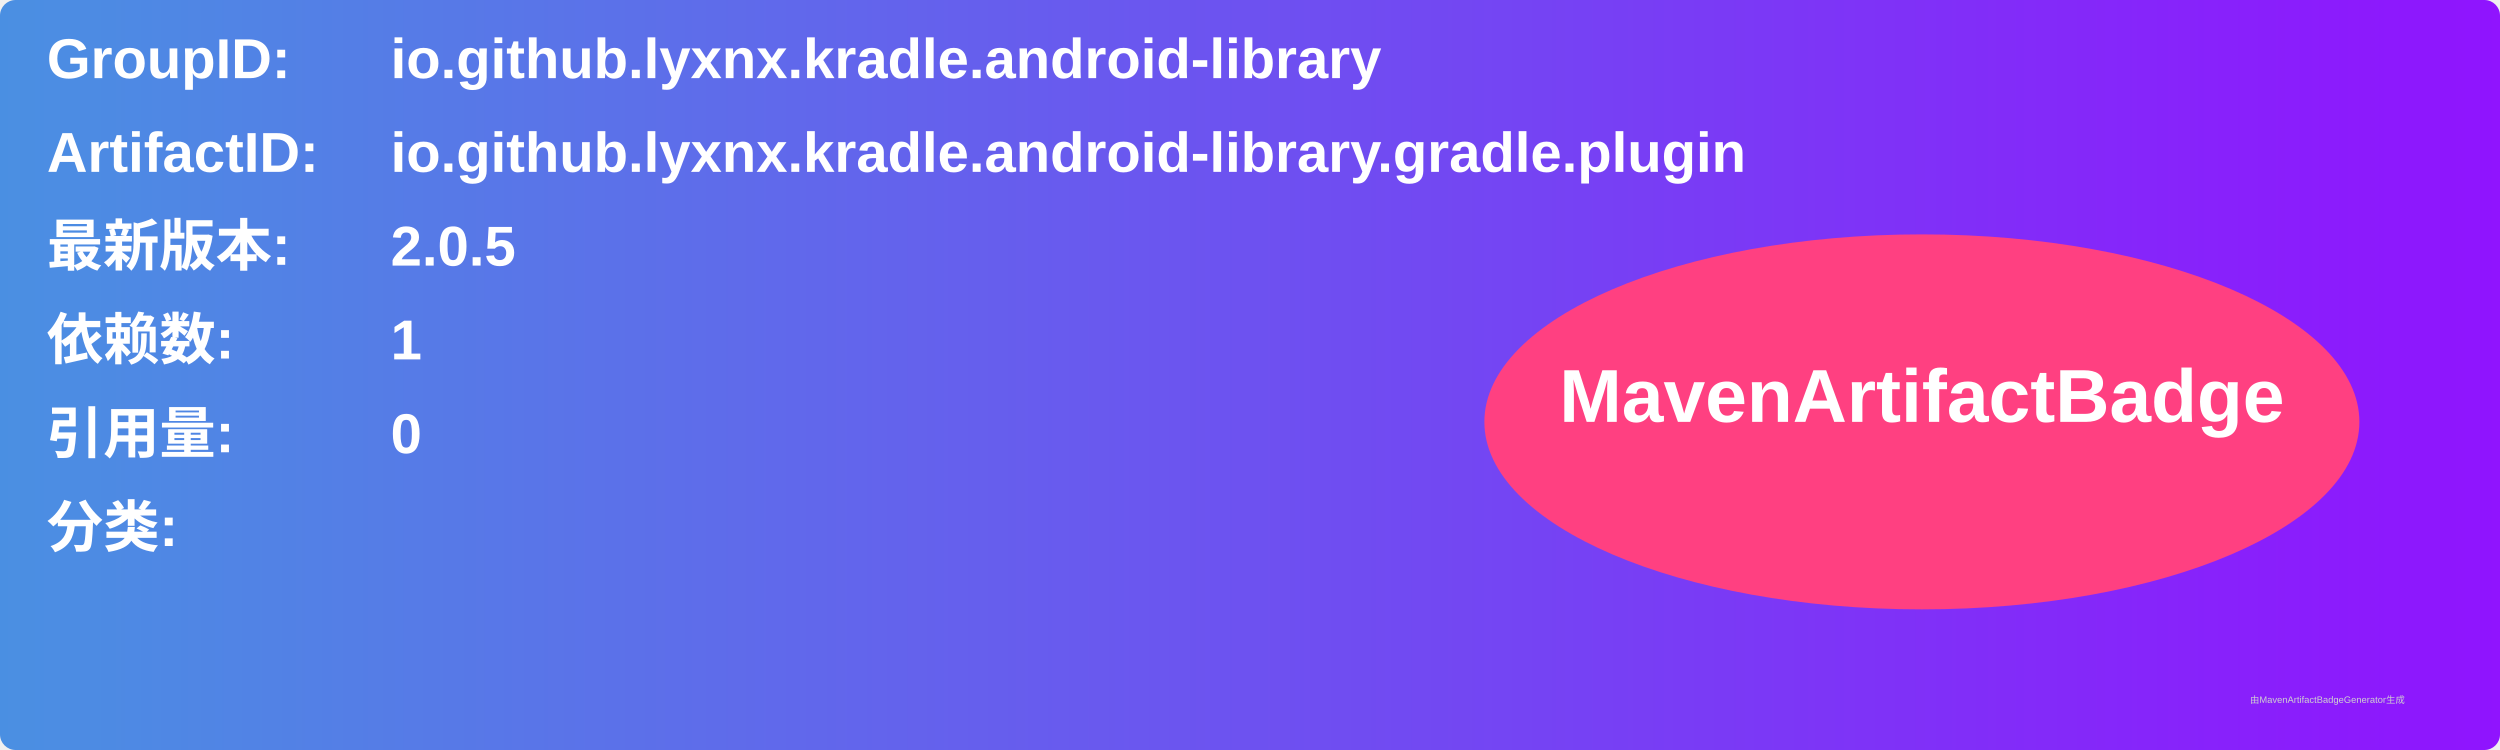
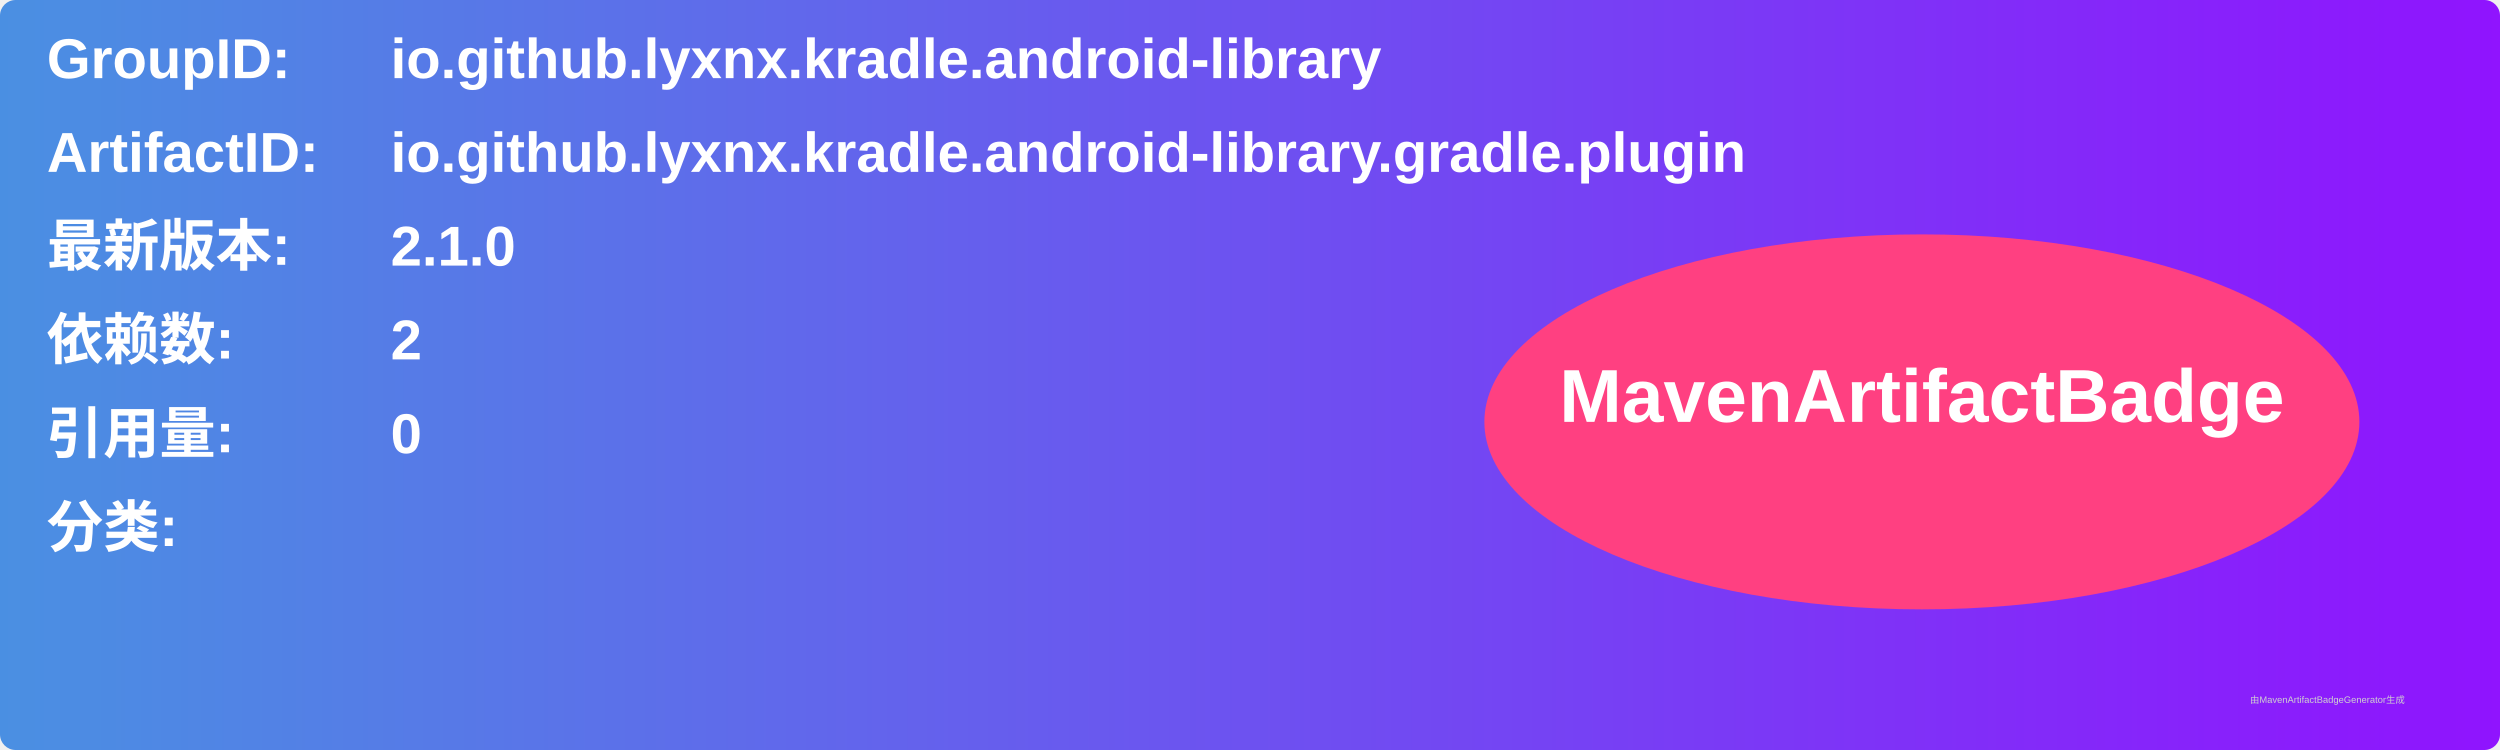
<svg xmlns="http://www.w3.org/2000/svg" width="800" height="240" viewBox="0 0 800 240">
  <linearGradient id="grad" x1="0%" y1="0%" x2="100%" y2="0%">
    <stop offset="0%" stop-color="#4a90e2" />
    <stop offset="100%" stop-color="#9013fe" />
  </linearGradient>
  <rect width="100%" height="100%" rx="5" ry="5" fill="url(#grad)" />
  <g transform="translate(15, 15)">
    <text x="0" y="10" font-family="Arial" font-size="18" fill="white" font-weight="bold" width="260">GroupID:</text>
    <text x="110" y="10" font-family="Arial" font-size="18" fill="white" font-weight="bold" width="460">io.github.lyxnx.kradle.android-library</text>
    <text x="0" y="40" font-family="Arial" font-size="18" fill="white" font-weight="bold" width="260">ArtifactID:</text>
    <text x="110" y="40" font-family="Arial" font-size="18" fill="white" font-weight="bold" width="460">io.github.lyxnx.kradle.android-library.gradle.plugin</text>
    <text x="0" y="70" font-family="Arial" font-size="18" fill="white" font-weight="bold">最新版本:</text>
    <text x="110" y="70" font-family="Arial" font-size="18" fill="white" font-weight="bold">
-       <tspan font-weight="bold">2.0.5</tspan>
+       <tspan font-weight="bold">2.1.0</tspan>
    </text>
    <text x="0" y="100" font-family="Arial" font-size="18" fill="white" font-weight="bold">依赖数: </text>
    <text x="110" y="100" font-family="Arial" font-size="18" fill="white">
-       <tspan font-weight="bold">1</tspan>
+       <tspan font-weight="bold">2</tspan>
    </text>
    <text x="0" y="130" font-family="Arial" font-size="18" fill="white" font-weight="bold">引用量: </text>
    <text x="110" y="130" font-family="Arial" font-size="18" fill="white">
      <tspan font-weight="bold">0</tspan>
    </text>
    <text x="0" y="160" font-family="Arial" font-size="18" fill="white" font-weight="bold">分类:</text>
    <text x="10" y="190" font-family="Arial" font-size="10" fill="white">
      <tspan font-weight="bold" />
    </text>
    <ellipse cx="600" cy="120" rx="140" ry="60" fill="#ff4081" />
    <text x="600" y="120" text-anchor="middle" font-family="Arial" font-size="24" fill="white" font-weight="bold">MavenArtifactBadge</text>
  </g>
  <text x="720" y="225" font-family="Arial" font-size="3" fill="#d0d0d0">由MavenArtifactBadgeGenerator生成</text>
</svg>
